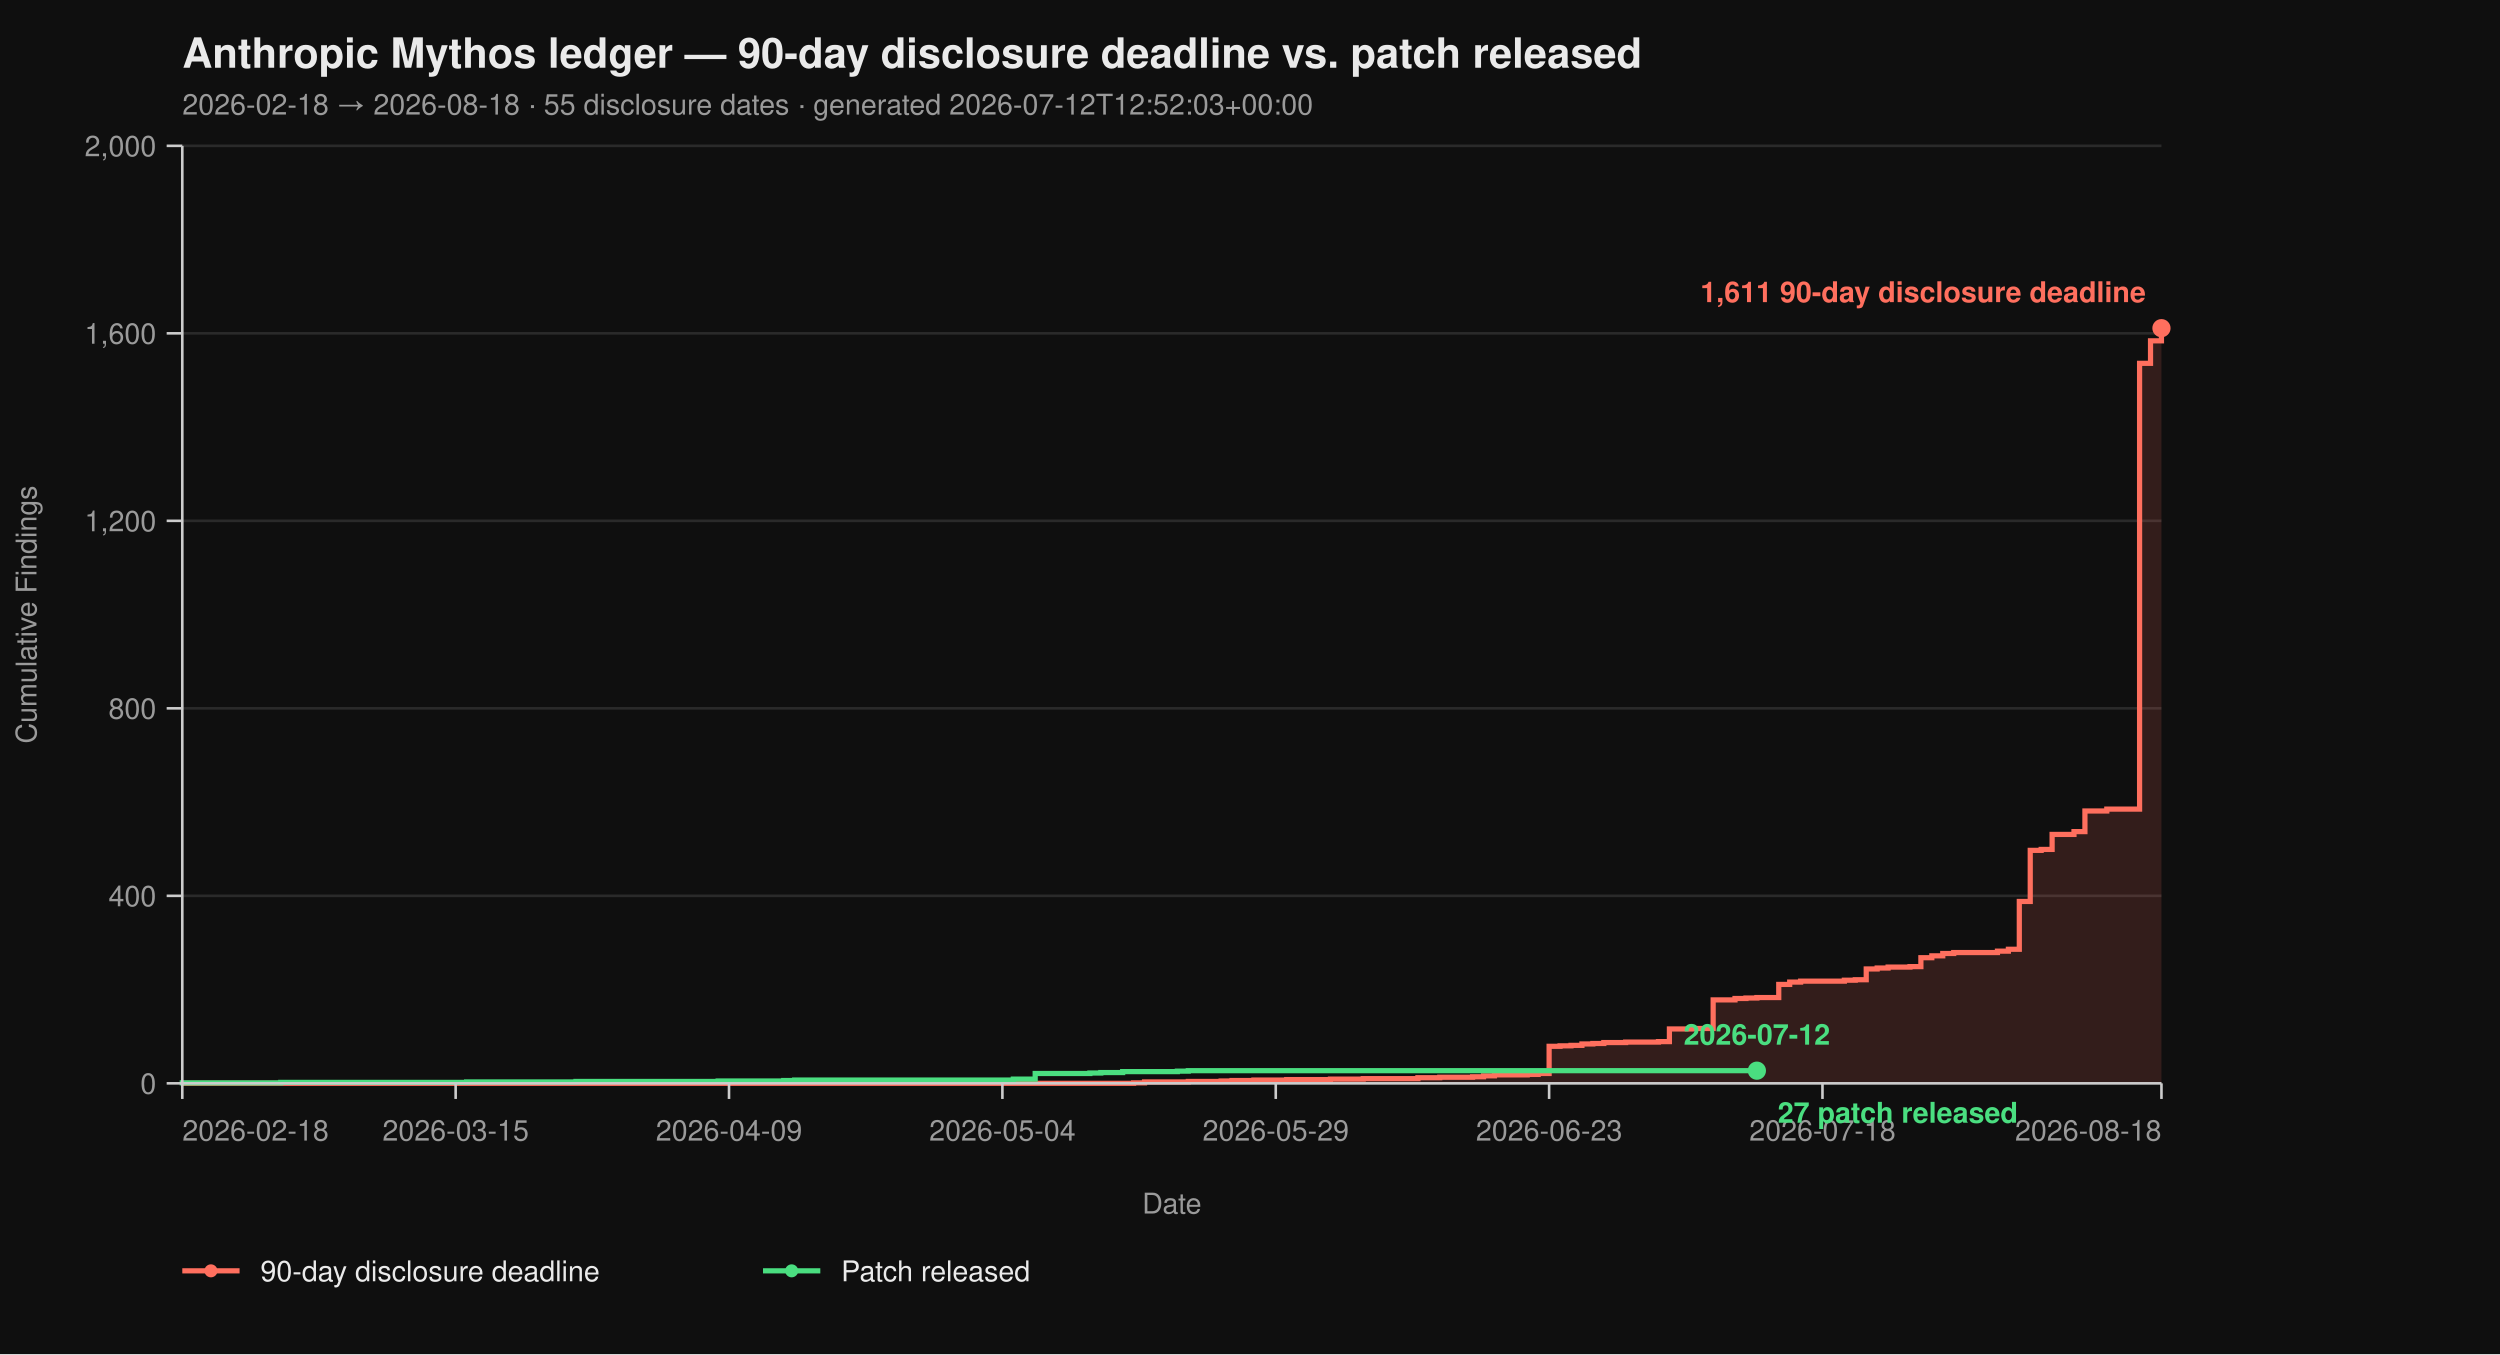
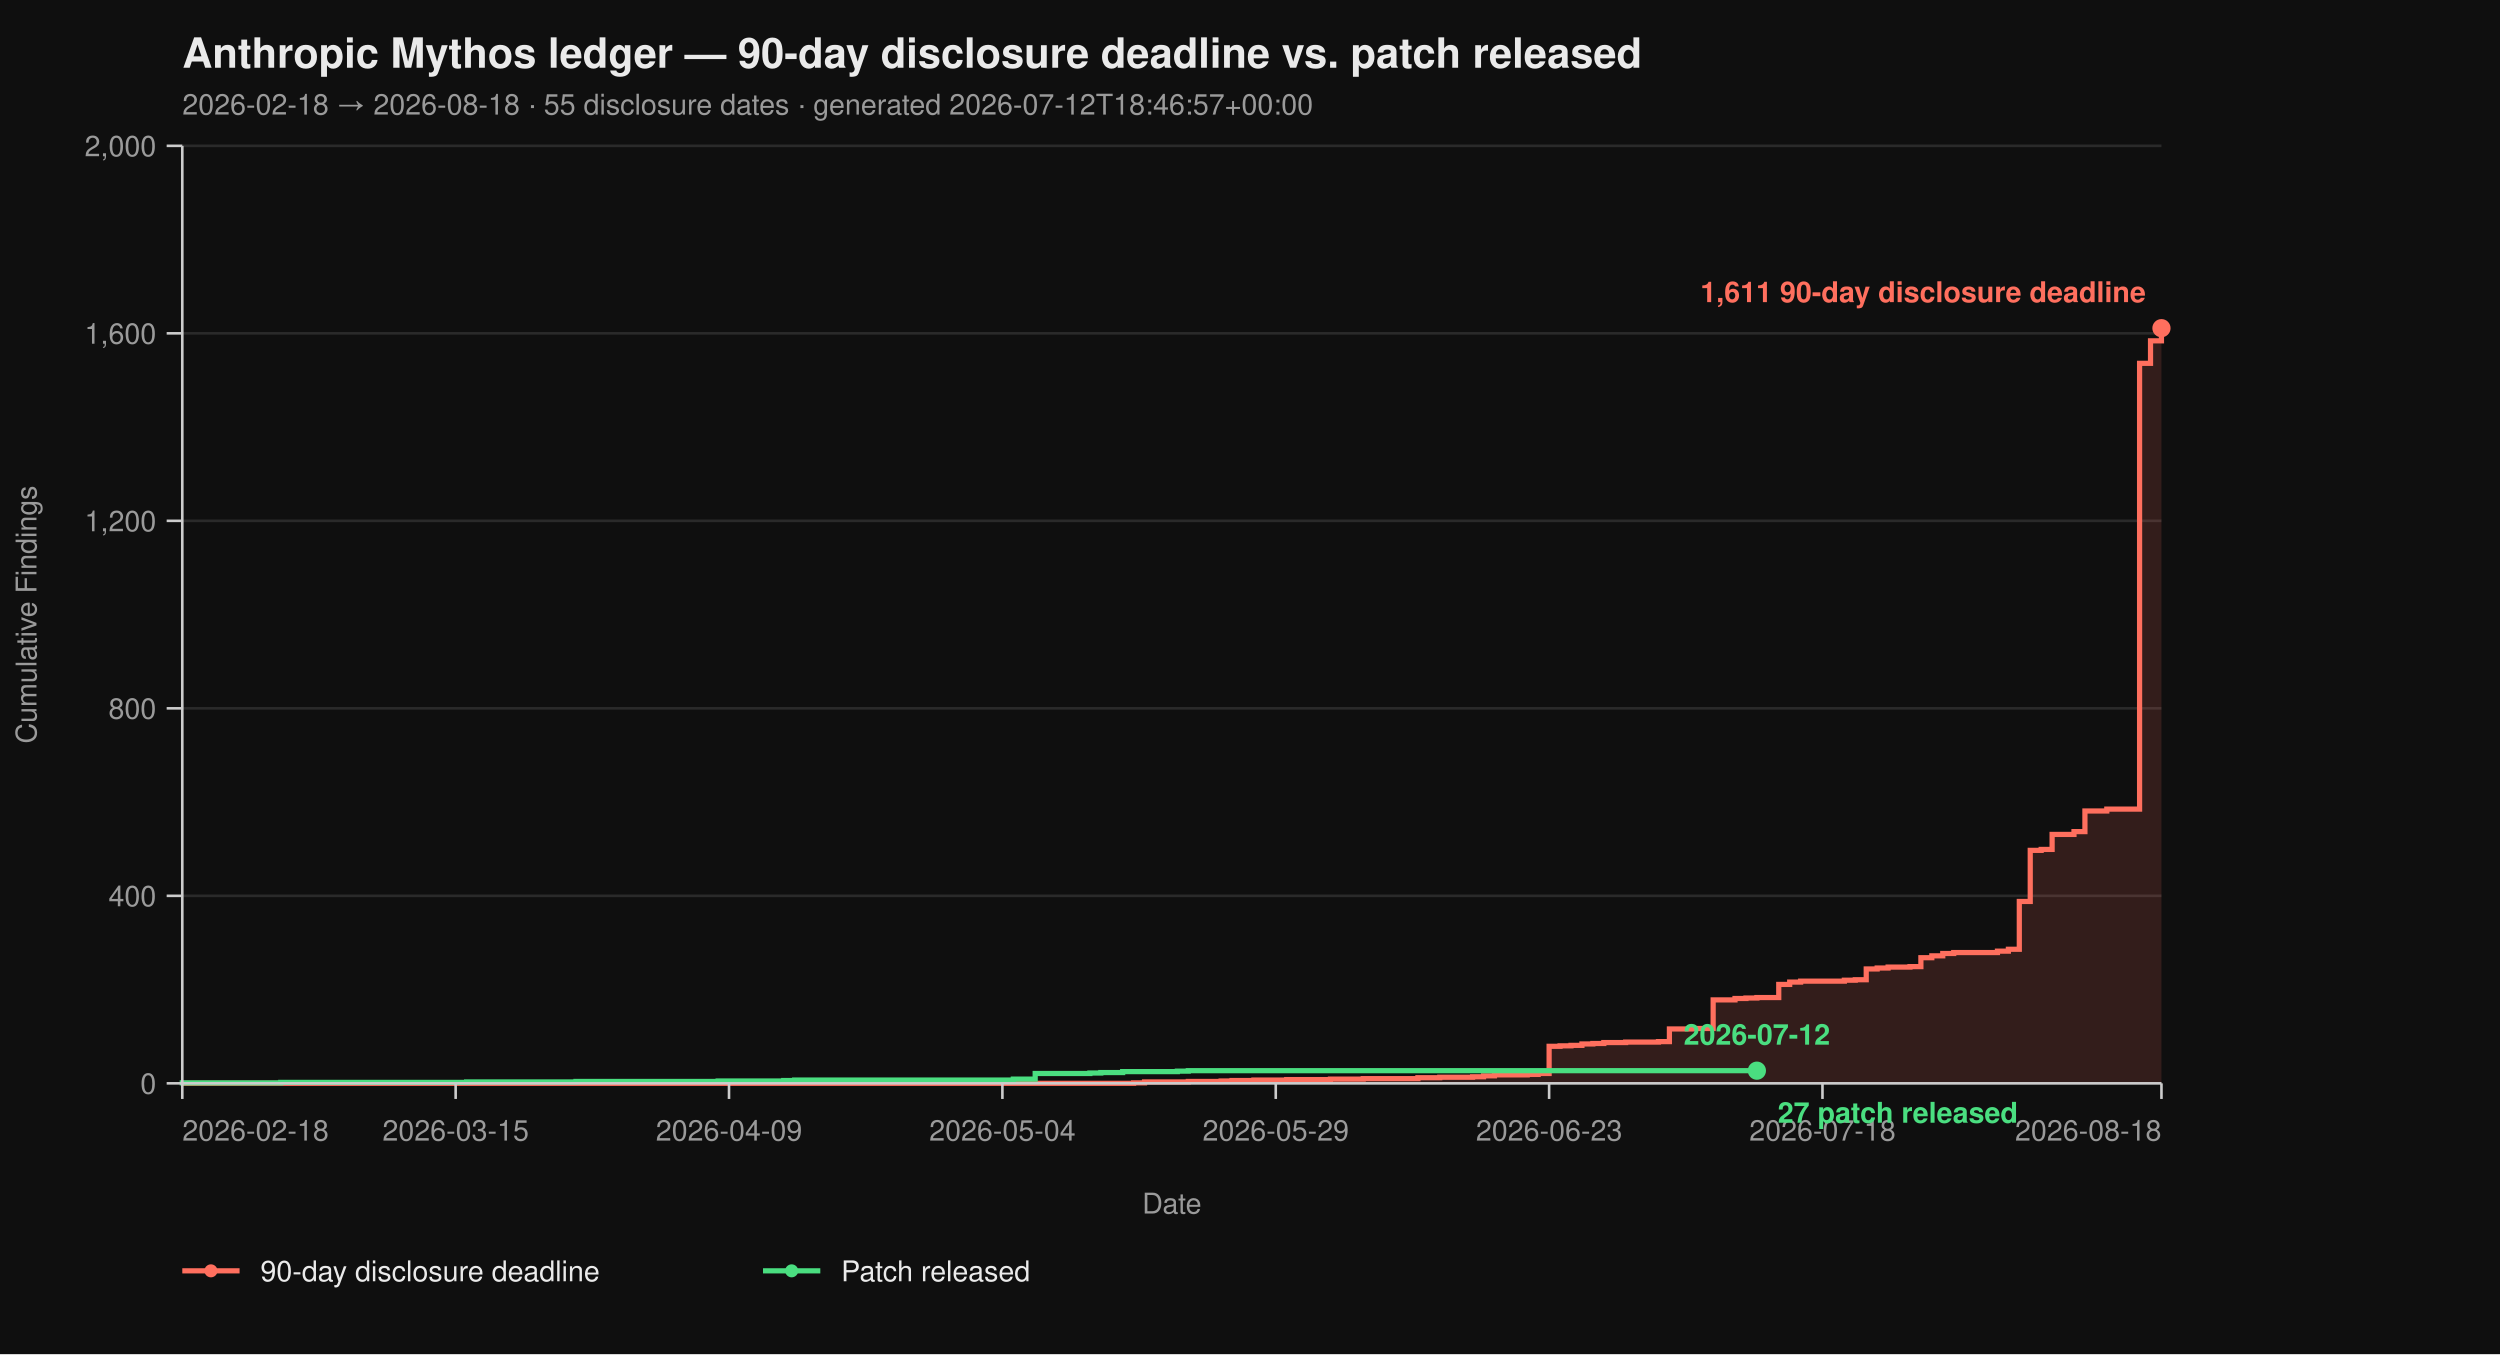
<svg xmlns="http://www.w3.org/2000/svg" viewBox="0 0 960 520" width="960" height="520" font-family="-apple-system, BlinkMacSystemFont, 'Segoe UI', Helvetica, Arial, sans-serif">
  <rect width="100%" height="100%" fill="#0f0f0f" />
  <text x="70" y="26" fill="#eaeaea" font-size="16" font-weight="700">Anthropic Mythos ledger — 90-day disclosure deadline vs. patch released</text>
-   <text x="70" y="44" fill="#9a9a9a" font-size="11">2026-02-18 → 2026-08-18  ·  55 disclosure dates  ·  generated 2026-07-12T12:52:03+00:00</text>
+   <text x="70" y="44" fill="#9a9a9a" font-size="11">2026-02-18 → 2026-08-18  ·  55 disclosure dates  ·  generated 2026-07-12T18:46:57+00:00</text>
  <line x1="70" y1="416.00" x2="830" y2="416.00" stroke="#2a2a2a" stroke-width="1" />
  <line x1="70" y1="344.00" x2="830" y2="344.00" stroke="#2a2a2a" stroke-width="1" />
  <line x1="70" y1="272.00" x2="830" y2="272.00" stroke="#2a2a2a" stroke-width="1" />
  <line x1="70" y1="200.00" x2="830" y2="200.00" stroke="#2a2a2a" stroke-width="1" />
  <line x1="70" y1="128.00" x2="830" y2="128.00" stroke="#2a2a2a" stroke-width="1" />
  <line x1="70" y1="56.00" x2="830" y2="56.00" stroke="#2a2a2a" stroke-width="1" />
  <path d="M 70.00 416.00 L 435.30 416.00 L 435.30 415.82 L 439.50 415.82 L 439.50 415.46 L 456.30 415.46 L 456.30 415.28 L 468.90 415.28 L 468.90 415.10 L 473.09 415.10 L 473.09 414.92 L 481.49 414.92 L 481.49 414.74 L 494.09 414.74 L 494.09 414.56 L 510.88 414.56 L 510.88 414.38 L 523.48 414.38 L 523.48 414.20 L 544.48 414.20 L 544.48 413.84 L 552.87 413.84 L 552.87 413.66 L 565.47 413.66 L 565.47 413.48 L 569.67 413.48 L 569.67 413.12 L 573.87 413.12 L 573.87 412.76 L 586.46 412.76 L 586.46 412.58 L 590.66 412.58 L 590.66 412.22 L 594.86 412.22 L 594.86 401.78 L 599.06 401.78 L 599.06 401.60 L 603.26 401.60 L 603.26 401.42 L 607.46 401.42 L 607.46 400.88 L 611.66 400.88 L 611.66 400.70 L 615.86 400.70 L 615.86 400.34 L 624.25 400.34 L 624.25 400.16 L 636.85 400.16 L 636.85 399.98 L 641.05 399.98 L 641.05 395.12 L 649.45 395.12 L 649.45 394.94 L 657.85 394.94 L 657.85 383.96 L 666.24 383.96 L 666.24 383.42 L 670.44 383.42 L 670.44 383.24 L 674.64 383.24 L 674.64 383.06 L 683.04 383.06 L 683.04 378.02 L 687.24 378.02 L 687.24 377.12 L 691.44 377.12 L 691.44 376.76 L 708.23 376.76 L 708.23 376.40 L 712.43 376.40 L 712.43 376.22 L 716.63 376.22 L 716.63 372.08 L 720.83 372.08 L 720.83 371.72 L 725.03 371.72 L 725.03 371.36 L 733.43 371.36 L 733.43 371.18 L 737.62 371.18 L 737.62 367.76 L 741.82 367.76 L 741.82 367.04 L 746.02 367.04 L 746.02 366.14 L 750.22 366.14 L 750.22 365.78 L 767.02 365.78 L 767.02 365.24 L 771.22 365.24 L 771.22 364.52 L 775.41 364.52 L 775.41 346.16 L 779.61 346.16 L 779.61 326.54 L 783.81 326.54 L 783.81 326.18 L 788.01 326.18 L 788.01 320.42 L 796.41 320.42 L 796.41 319.34 L 800.61 319.34 L 800.61 311.42 L 809.01 311.42 L 809.01 310.70 L 821.60 310.70 L 821.60 139.52 L 825.80 139.52 L 825.80 130.88 L 830.00 130.88 L 830.00 126.02 L 830.00 126.02 L 830.00 416.00 Z" fill="#ff6f5e26" stroke="none" />
  <path d="M 70.00 416.00 L 435.30 416.00 L 435.30 415.82 L 439.50 415.82 L 439.50 415.46 L 456.30 415.46 L 456.30 415.28 L 468.90 415.28 L 468.90 415.10 L 473.09 415.10 L 473.09 414.92 L 481.49 414.92 L 481.49 414.74 L 494.09 414.74 L 494.09 414.56 L 510.88 414.56 L 510.88 414.38 L 523.48 414.38 L 523.48 414.20 L 544.48 414.20 L 544.48 413.84 L 552.87 413.84 L 552.87 413.66 L 565.47 413.66 L 565.47 413.48 L 569.67 413.48 L 569.67 413.12 L 573.87 413.12 L 573.87 412.76 L 586.46 412.76 L 586.46 412.58 L 590.66 412.58 L 590.66 412.22 L 594.86 412.22 L 594.86 401.78 L 599.06 401.78 L 599.06 401.60 L 603.26 401.60 L 603.26 401.42 L 607.46 401.42 L 607.46 400.88 L 611.66 400.88 L 611.66 400.70 L 615.86 400.70 L 615.86 400.34 L 624.25 400.34 L 624.25 400.16 L 636.85 400.16 L 636.85 399.98 L 641.05 399.98 L 641.05 395.12 L 649.45 395.12 L 649.45 394.94 L 657.85 394.94 L 657.85 383.96 L 666.24 383.96 L 666.24 383.42 L 670.44 383.42 L 670.44 383.24 L 674.64 383.24 L 674.64 383.06 L 683.04 383.06 L 683.04 378.02 L 687.24 378.02 L 687.24 377.12 L 691.44 377.12 L 691.44 376.76 L 708.23 376.76 L 708.23 376.40 L 712.43 376.40 L 712.43 376.22 L 716.63 376.22 L 716.63 372.08 L 720.83 372.08 L 720.83 371.72 L 725.03 371.72 L 725.03 371.36 L 733.43 371.36 L 733.43 371.18 L 737.62 371.18 L 737.62 367.76 L 741.82 367.76 L 741.82 367.04 L 746.02 367.04 L 746.02 366.14 L 750.22 366.14 L 750.22 365.78 L 767.02 365.78 L 767.02 365.24 L 771.22 365.24 L 771.22 364.52 L 775.41 364.52 L 775.41 346.16 L 779.61 346.16 L 779.61 326.54 L 783.81 326.54 L 783.81 326.18 L 788.01 326.18 L 788.01 320.42 L 796.41 320.42 L 796.41 319.34 L 800.61 319.34 L 800.61 311.42 L 809.01 311.42 L 809.01 310.70 L 821.60 310.70 L 821.60 139.52 L 825.80 139.52 L 825.80 130.88 L 830.00 130.88 L 830.00 126.02 L 830.00 126.02" fill="none" stroke="#ff6f5e" stroke-width="2" stroke-linejoin="miter" stroke-linecap="butt" />
  <path d="M 70.00 416.00 L 70.00 416.00 L 70.00 415.82 L 107.79 415.82 L 107.79 415.64 L 179.17 415.64 L 179.17 415.46 L 221.16 415.46 L 221.16 415.28 L 275.75 415.28 L 275.75 415.10 L 300.94 415.10 L 300.94 414.92 L 305.14 414.92 L 305.14 414.74 L 389.12 414.74 L 389.12 414.38 L 397.51 414.38 L 397.51 412.22 L 418.51 412.22 L 418.51 412.04 L 422.71 412.04 L 422.71 411.86 L 431.10 411.86 L 431.10 411.50 L 452.10 411.50 L 452.10 411.32 L 456.30 411.32 L 456.30 411.14 L 674.64 411.14" fill="none" stroke="#4ade80" stroke-width="2" stroke-linejoin="miter" stroke-linecap="butt" />
  <line x1="70" y1="56" x2="70" y2="416" stroke="#cccccc" stroke-width="1" />
  <line x1="70" y1="416" x2="830" y2="416" stroke="#cccccc" stroke-width="1" />
  <line x1="64" y1="416.00" x2="70" y2="416.00" stroke="#cccccc" stroke-width="1" />
  <line x1="64" y1="344.00" x2="70" y2="344.00" stroke="#cccccc" stroke-width="1" />
  <line x1="64" y1="272.00" x2="70" y2="272.00" stroke="#cccccc" stroke-width="1" />
  <line x1="64" y1="200.00" x2="70" y2="200.00" stroke="#cccccc" stroke-width="1" />
  <line x1="64" y1="128.00" x2="70" y2="128.00" stroke="#cccccc" stroke-width="1" />
  <line x1="64" y1="56.00" x2="70" y2="56.00" stroke="#cccccc" stroke-width="1" />
  <text x="60" y="420.00" text-anchor="end" fill="#9a9a9a" font-size="11">0</text>
  <text x="60" y="348.00" text-anchor="end" fill="#9a9a9a" font-size="11">400</text>
  <text x="60" y="276.00" text-anchor="end" fill="#9a9a9a" font-size="11">800</text>
  <text x="60" y="204.00" text-anchor="end" fill="#9a9a9a" font-size="11">1,200</text>
  <text x="60" y="132.00" text-anchor="end" fill="#9a9a9a" font-size="11">1,600</text>
  <text x="60" y="60.00" text-anchor="end" fill="#9a9a9a" font-size="11">2,000</text>
  <text x="14" y="236.00" fill="#9a9a9a" font-size="11" transform="rotate(-90 14 236.00)" text-anchor="middle">Cumulative Findings</text>
  <line x1="70.00" y1="416" x2="70.00" y2="422" stroke="#cccccc" stroke-width="1" />
  <line x1="174.97" y1="416" x2="174.97" y2="422" stroke="#cccccc" stroke-width="1" />
  <line x1="279.94" y1="416" x2="279.94" y2="422" stroke="#cccccc" stroke-width="1" />
  <line x1="384.92" y1="416" x2="384.92" y2="422" stroke="#cccccc" stroke-width="1" />
  <line x1="489.89" y1="416" x2="489.89" y2="422" stroke="#cccccc" stroke-width="1" />
  <line x1="594.86" y1="416" x2="594.86" y2="422" stroke="#cccccc" stroke-width="1" />
  <line x1="699.83" y1="416" x2="699.83" y2="422" stroke="#cccccc" stroke-width="1" />
  <line x1="830.00" y1="416" x2="830.00" y2="422" stroke="#cccccc" stroke-width="1" />
  <text x="70.00" y="438" text-anchor="start" fill="#9a9a9a" font-size="11">2026-02-18</text>
  <text x="174.97" y="438" text-anchor="middle" fill="#9a9a9a" font-size="11">2026-03-15</text>
  <text x="279.94" y="438" text-anchor="middle" fill="#9a9a9a" font-size="11">2026-04-09</text>
  <text x="384.92" y="438" text-anchor="middle" fill="#9a9a9a" font-size="11">2026-05-04</text>
  <text x="489.89" y="438" text-anchor="middle" fill="#9a9a9a" font-size="11">2026-05-29</text>
  <text x="594.86" y="438" text-anchor="middle" fill="#9a9a9a" font-size="11">2026-06-23</text>
  <text x="699.83" y="438" text-anchor="middle" fill="#9a9a9a" font-size="11">2026-07-18</text>
  <text x="830.00" y="438" text-anchor="end" fill="#9a9a9a" font-size="11">2026-08-18</text>
  <text x="450.00" y="466" fill="#9a9a9a" font-size="11" text-anchor="middle">Date</text>
  <circle cx="830.00" cy="126.02" r="3.5" fill="#ff6f5e" />
  <text x="824.00" y="116.02" text-anchor="end" fill="#ff6f5e" font-size="11" font-weight="600">1,611 90-day disclosure deadline</text>
  <circle cx="674.64" cy="411.14" r="3.5" fill="#4ade80" />
  <text x="682.64" y="431.14" text-anchor="start" fill="#4ade80" font-size="11" font-weight="600">27 patch released</text>
  <text x="674.64" y="401.14" text-anchor="middle" fill="#4ade80" font-size="11" font-weight="600">2026-07-12</text>
  <line x1="70" y1="488" x2="92" y2="488" stroke="#ff6f5e" stroke-width="2" />
  <circle cx="81" cy="488" r="2.5" fill="#ff6f5e" />
  <text x="100" y="492" fill="#eaeaea" font-size="11">90-day disclosure deadline</text>
  <line x1="293.0" y1="488" x2="315.0" y2="488" stroke="#4ade80" stroke-width="2" />
  <circle cx="304.0" cy="488" r="2.5" fill="#4ade80" />
  <text x="323.0" y="492" fill="#eaeaea" font-size="11">Patch released</text>
</svg>
